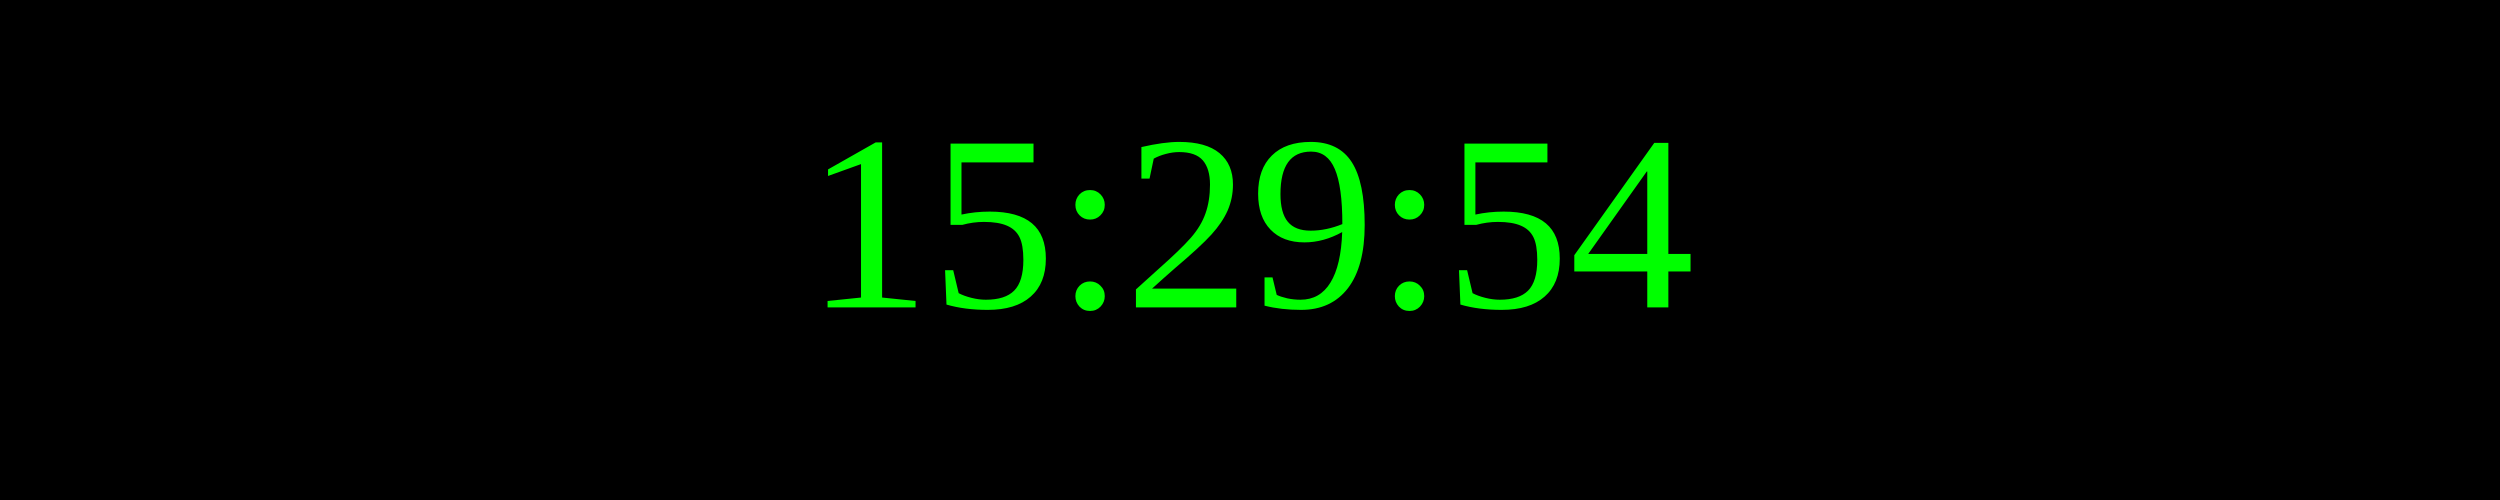
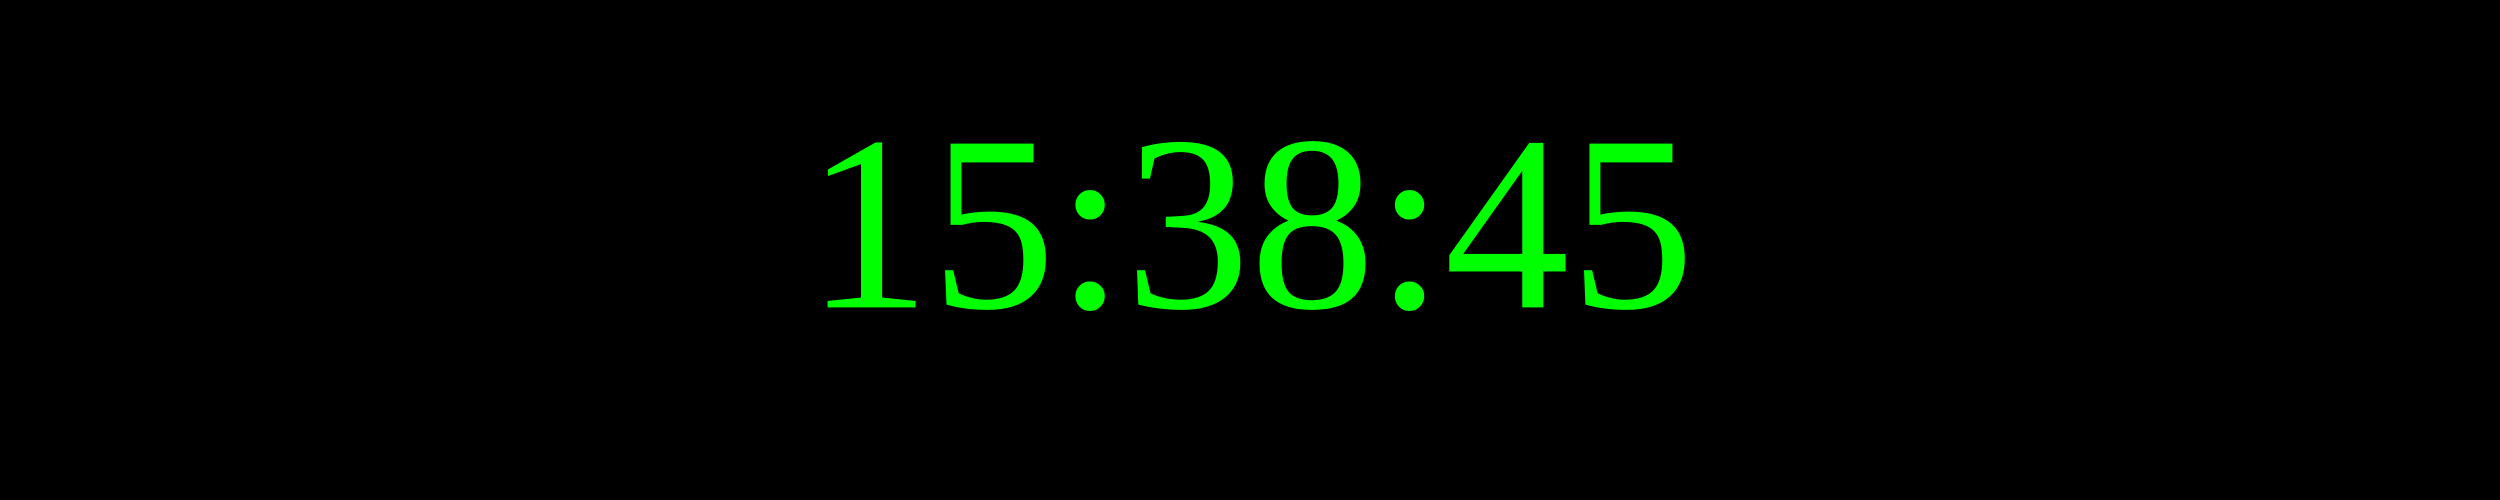
<svg xmlns="http://www.w3.org/2000/svg" width="250" height="50">
  <rect width="100%" height="100%" fill="black" />
  <text x="50%" y="50%" font-size="25" fill="lime" text-anchor="middle" dominant-baseline="middle">
- 15:29:54
+ 15:38:45
</text>
</svg>
